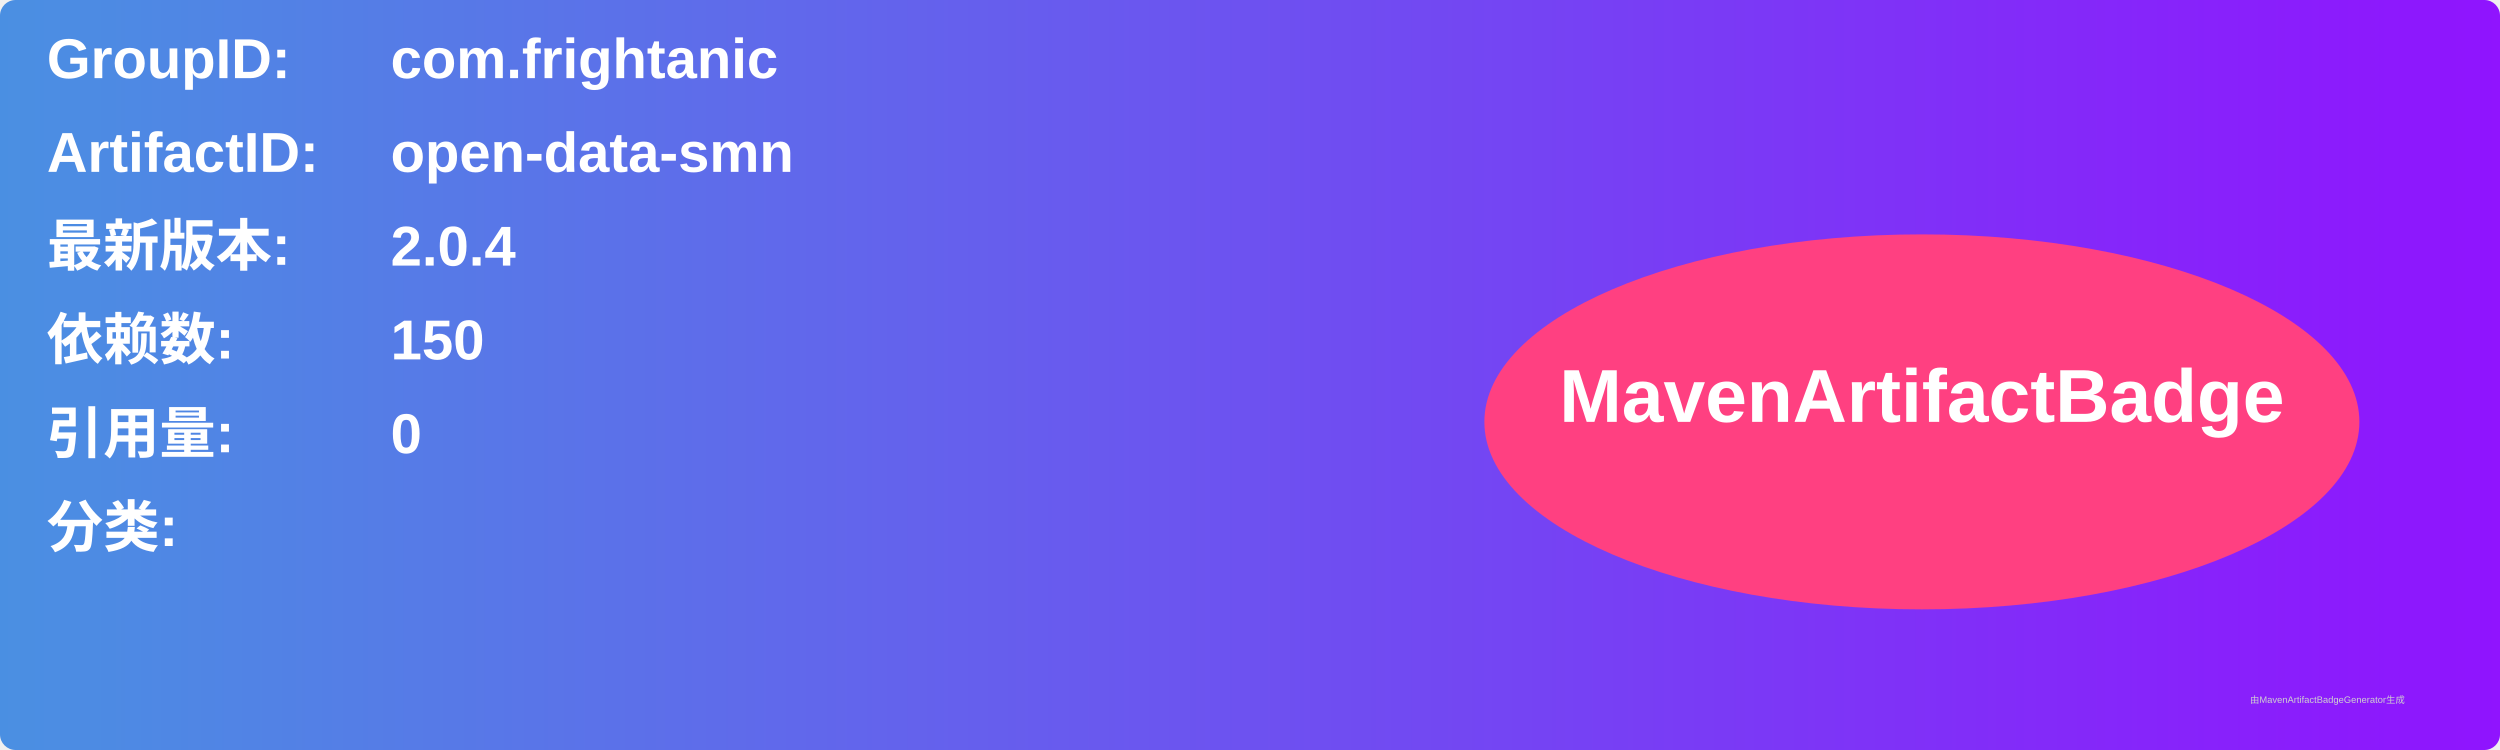
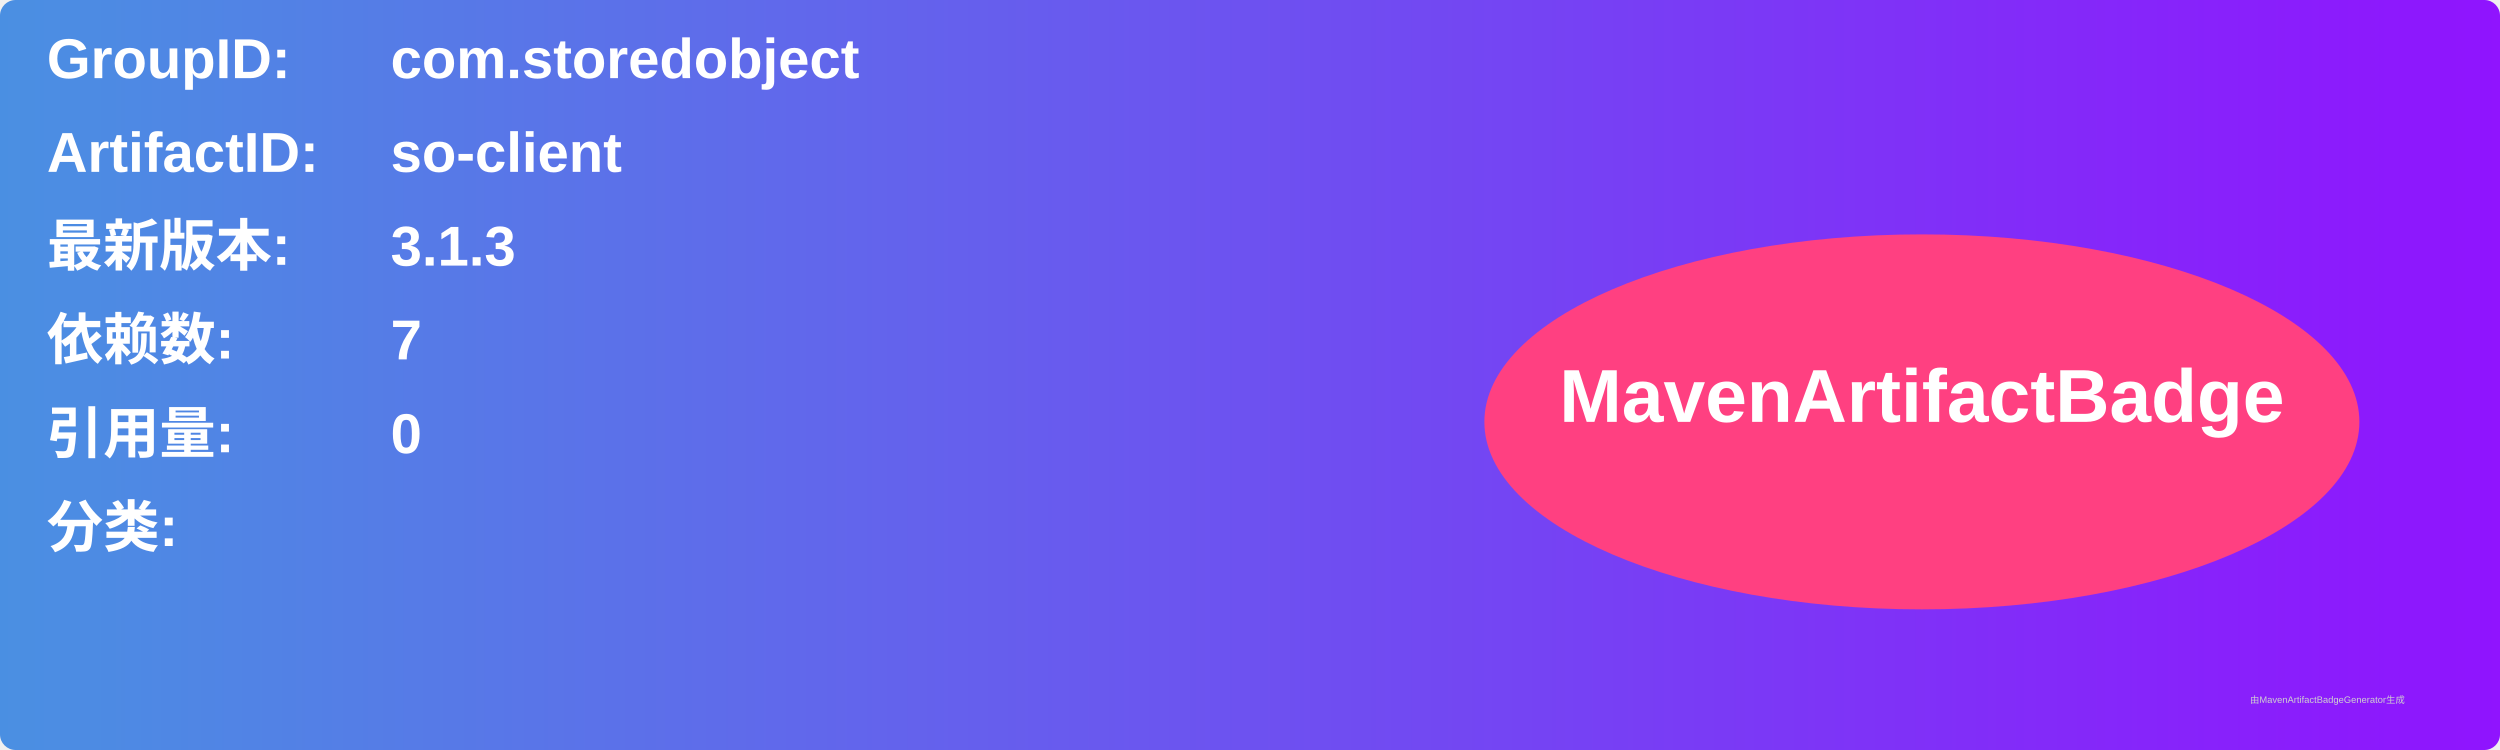
<svg xmlns="http://www.w3.org/2000/svg" width="800" height="240" viewBox="0 0 800 240">
  <linearGradient id="grad" x1="0%" y1="0%" x2="100%" y2="0%">
    <stop offset="0%" stop-color="#4a90e2" />
    <stop offset="100%" stop-color="#9013fe" />
  </linearGradient>
  <rect width="100%" height="100%" rx="5" ry="5" fill="url(#grad)" />
  <g transform="translate(15, 15)">
    <text x="0" y="10" font-family="Arial" font-size="18" fill="white" font-weight="bold" width="260">GroupID:</text>
-     <text x="110" y="10" font-family="Arial" font-size="18" fill="white" font-weight="bold" width="460">com.frightanic</text>
+     <text x="110" y="10" font-family="Arial" font-size="18" fill="white" font-weight="bold" width="460">com.storedobject</text>
    <text x="0" y="40" font-family="Arial" font-size="18" fill="white" font-weight="bold" width="260">ArtifactID:</text>
-     <text x="110" y="40" font-family="Arial" font-size="18" fill="white" font-weight="bold" width="460">open-data-smn</text>
+     <text x="110" y="40" font-family="Arial" font-size="18" fill="white" font-weight="bold" width="460">so-client</text>
    <text x="0" y="70" font-family="Arial" font-size="18" fill="white" font-weight="bold">最新版本:</text>
    <text x="110" y="70" font-family="Arial" font-size="18" fill="white" font-weight="bold">
-       <tspan font-weight="bold">2.0.4</tspan>
+       <tspan font-weight="bold">3.1.3</tspan>
    </text>
    <text x="0" y="100" font-family="Arial" font-size="18" fill="white" font-weight="bold">依赖数: </text>
    <text x="110" y="100" font-family="Arial" font-size="18" fill="white">
-       <tspan font-weight="bold">150</tspan>
+       <tspan font-weight="bold">7</tspan>
    </text>
    <text x="0" y="130" font-family="Arial" font-size="18" fill="white" font-weight="bold">引用量: </text>
    <text x="110" y="130" font-family="Arial" font-size="18" fill="white">
      <tspan font-weight="bold">0</tspan>
    </text>
    <text x="0" y="160" font-family="Arial" font-size="18" fill="white" font-weight="bold">分类:</text>
    <text x="10" y="190" font-family="Arial" font-size="10" fill="white">
      <tspan font-weight="bold" />
    </text>
    <ellipse cx="600" cy="120" rx="140" ry="60" fill="#ff4081" />
    <text x="600" y="120" text-anchor="middle" font-family="Arial" font-size="24" fill="white" font-weight="bold">MavenArtifactBadge</text>
  </g>
  <text x="720" y="225" font-family="Arial" font-size="3" fill="#d0d0d0">由MavenArtifactBadgeGenerator生成</text>
</svg>
